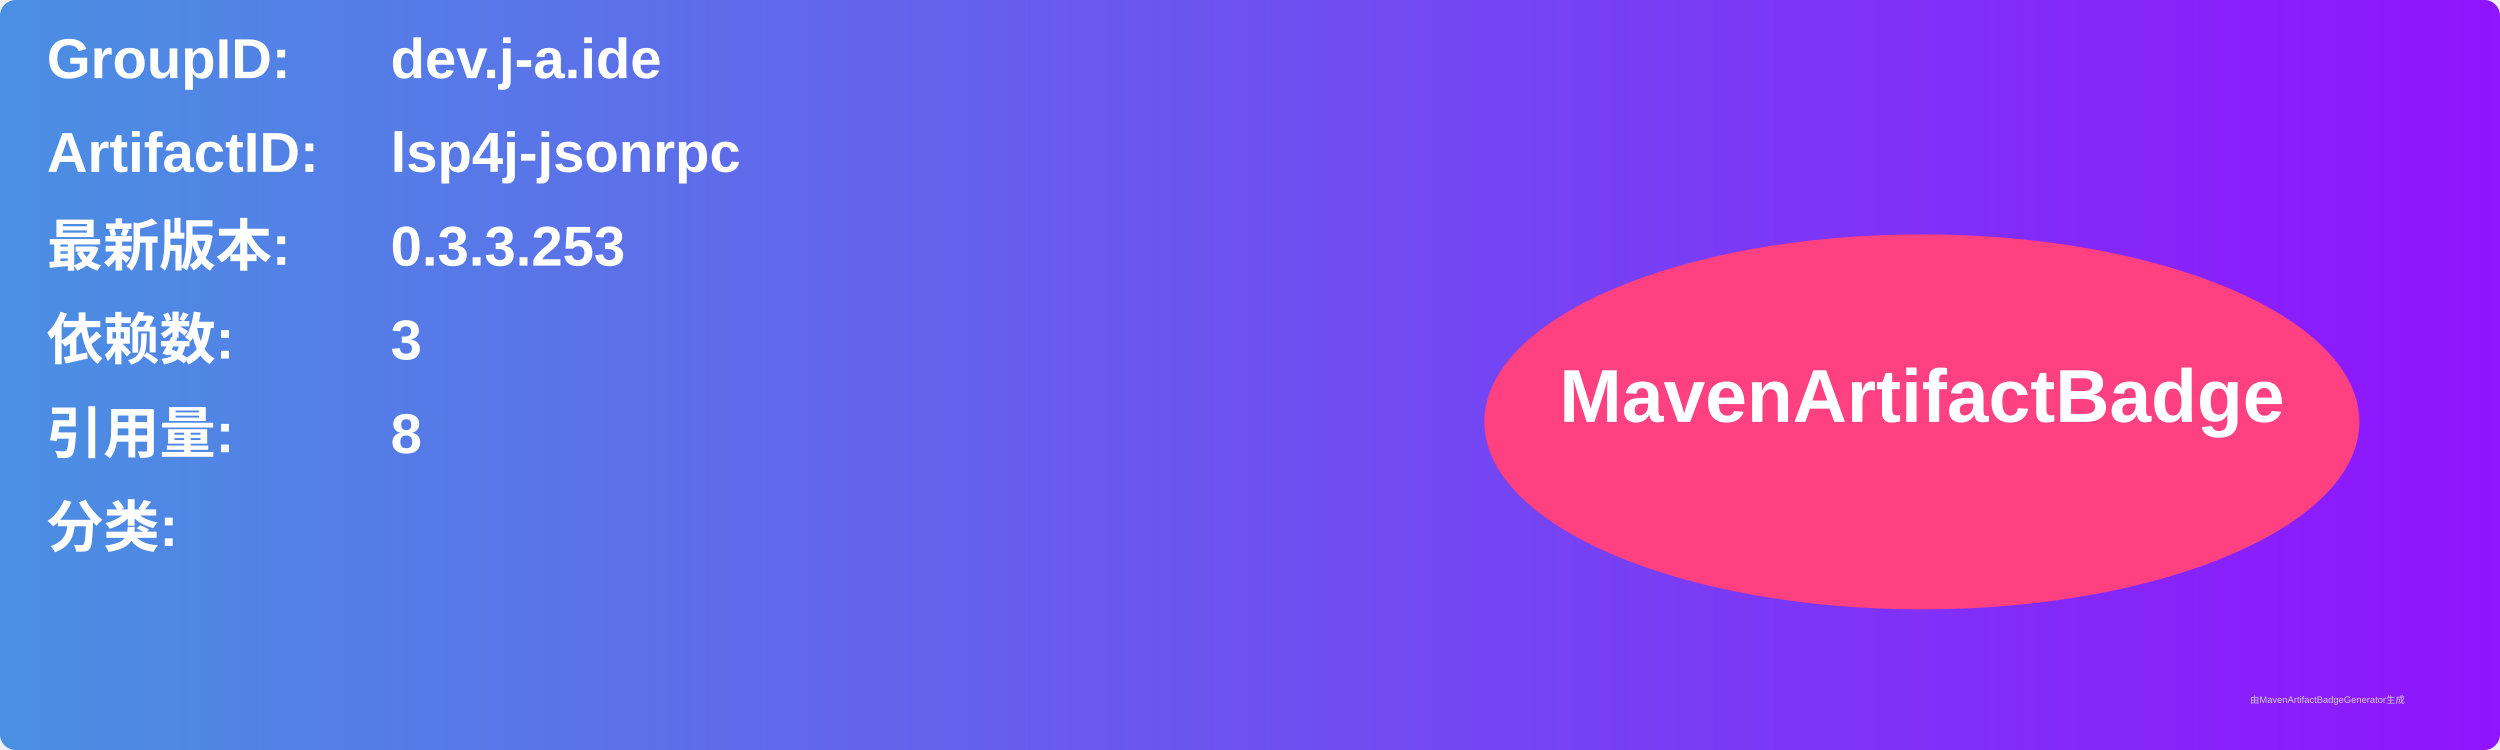
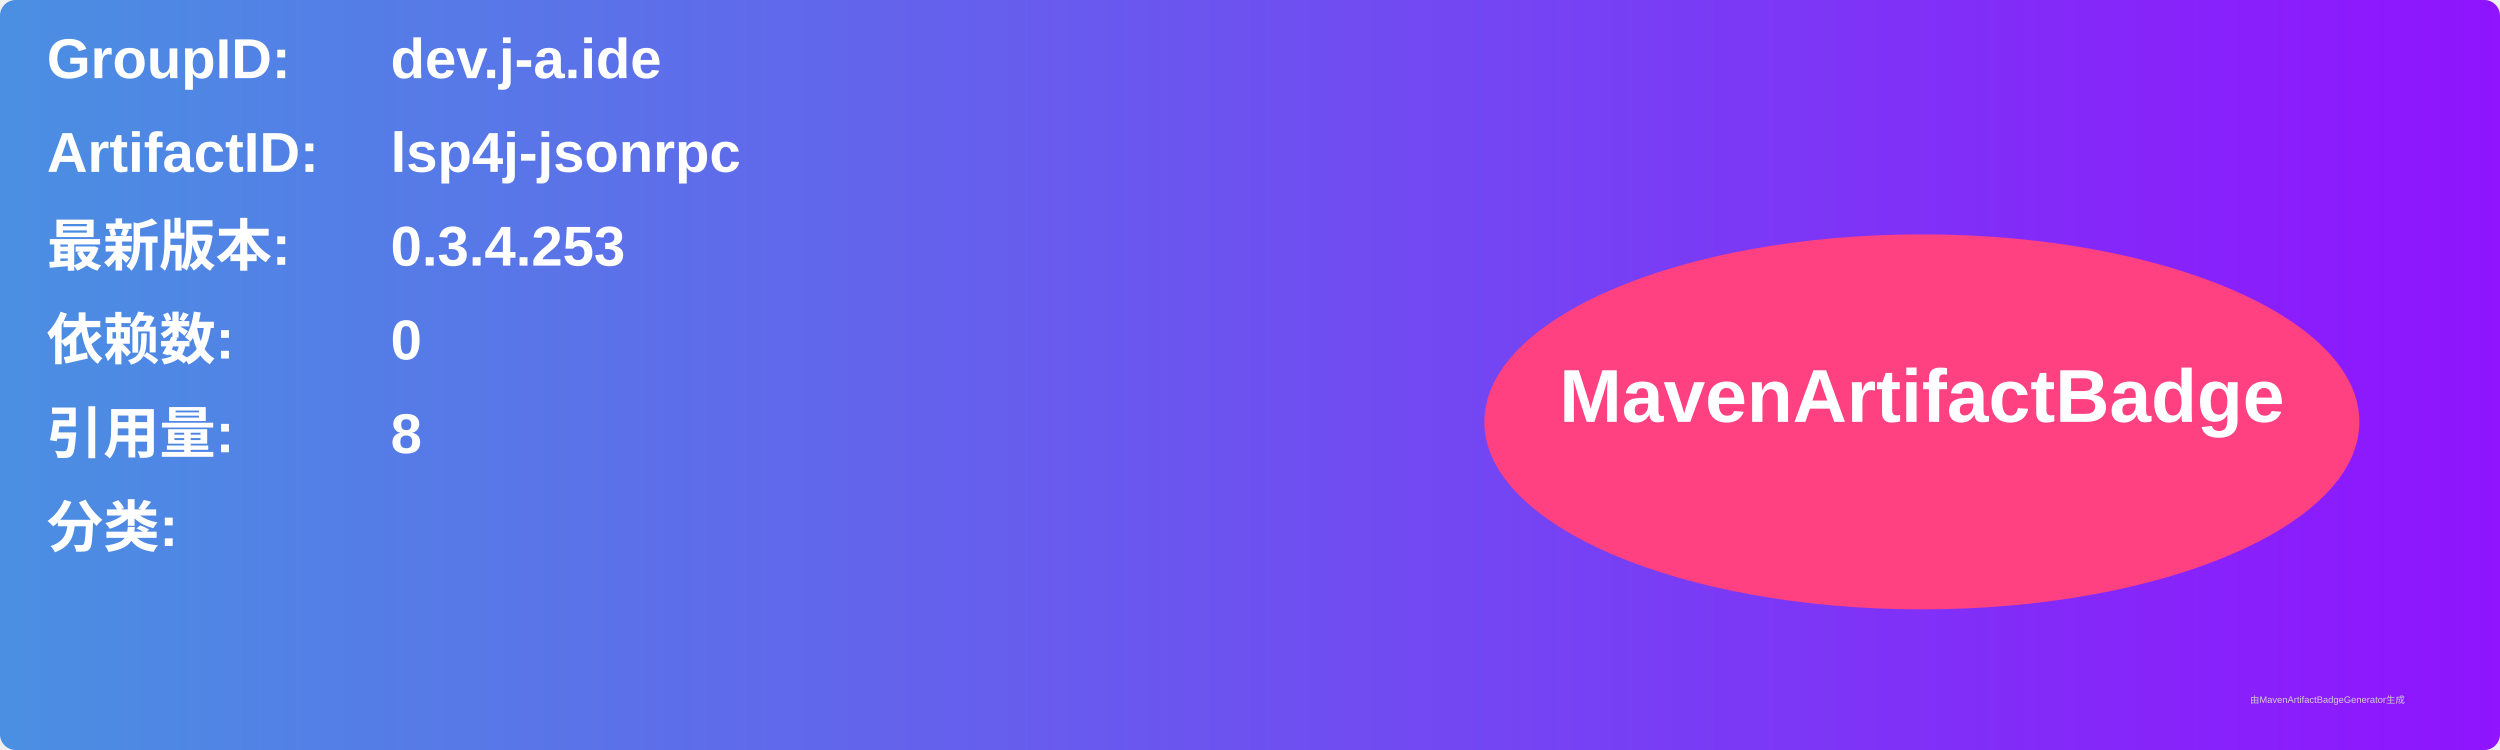
<svg xmlns="http://www.w3.org/2000/svg" width="800" height="240" viewBox="0 0 800 240">
  <linearGradient id="grad" x1="0%" y1="0%" x2="100%" y2="0%">
    <stop offset="0%" stop-color="#4a90e2" />
    <stop offset="100%" stop-color="#9013fe" />
  </linearGradient>
  <rect width="100%" height="100%" rx="5" ry="5" fill="url(#grad)" />
  <g transform="translate(15, 15)">
    <text x="0" y="10" font-family="Arial" font-size="18" fill="white" font-weight="bold" width="260">GroupID:</text>
    <text x="110" y="10" font-family="Arial" font-size="18" fill="white" font-weight="bold" width="460">dev.j-a.ide</text>
    <text x="0" y="40" font-family="Arial" font-size="18" fill="white" font-weight="bold" width="260">ArtifactID:</text>
    <text x="110" y="40" font-family="Arial" font-size="18" fill="white" font-weight="bold" width="460">lsp4j-jsonrpc</text>
    <text x="0" y="70" font-family="Arial" font-size="18" fill="white" font-weight="bold">最新版本:</text>
    <text x="110" y="70" font-family="Arial" font-size="18" fill="white" font-weight="bold">
-       <tspan font-weight="bold">0.3.3.253</tspan>
+       <tspan font-weight="bold">0.3.4.253</tspan>
    </text>
    <text x="0" y="100" font-family="Arial" font-size="18" fill="white" font-weight="bold">依赖数: </text>
    <text x="110" y="100" font-family="Arial" font-size="18" fill="white">
-       <tspan font-weight="bold">3</tspan>
+       <tspan font-weight="bold">0</tspan>
    </text>
    <text x="0" y="130" font-family="Arial" font-size="18" fill="white" font-weight="bold">引用量: </text>
    <text x="110" y="130" font-family="Arial" font-size="18" fill="white">
      <tspan font-weight="bold">8</tspan>
    </text>
    <text x="0" y="160" font-family="Arial" font-size="18" fill="white" font-weight="bold">分类:</text>
    <text x="10" y="190" font-family="Arial" font-size="10" fill="white">
      <tspan font-weight="bold" />
    </text>
    <ellipse cx="600" cy="120" rx="140" ry="60" fill="#ff4081" />
    <text x="600" y="120" text-anchor="middle" font-family="Arial" font-size="24" fill="white" font-weight="bold">MavenArtifactBadge</text>
  </g>
  <text x="720" y="225" font-family="Arial" font-size="3" fill="#d0d0d0">由MavenArtifactBadgeGenerator生成</text>
</svg>
